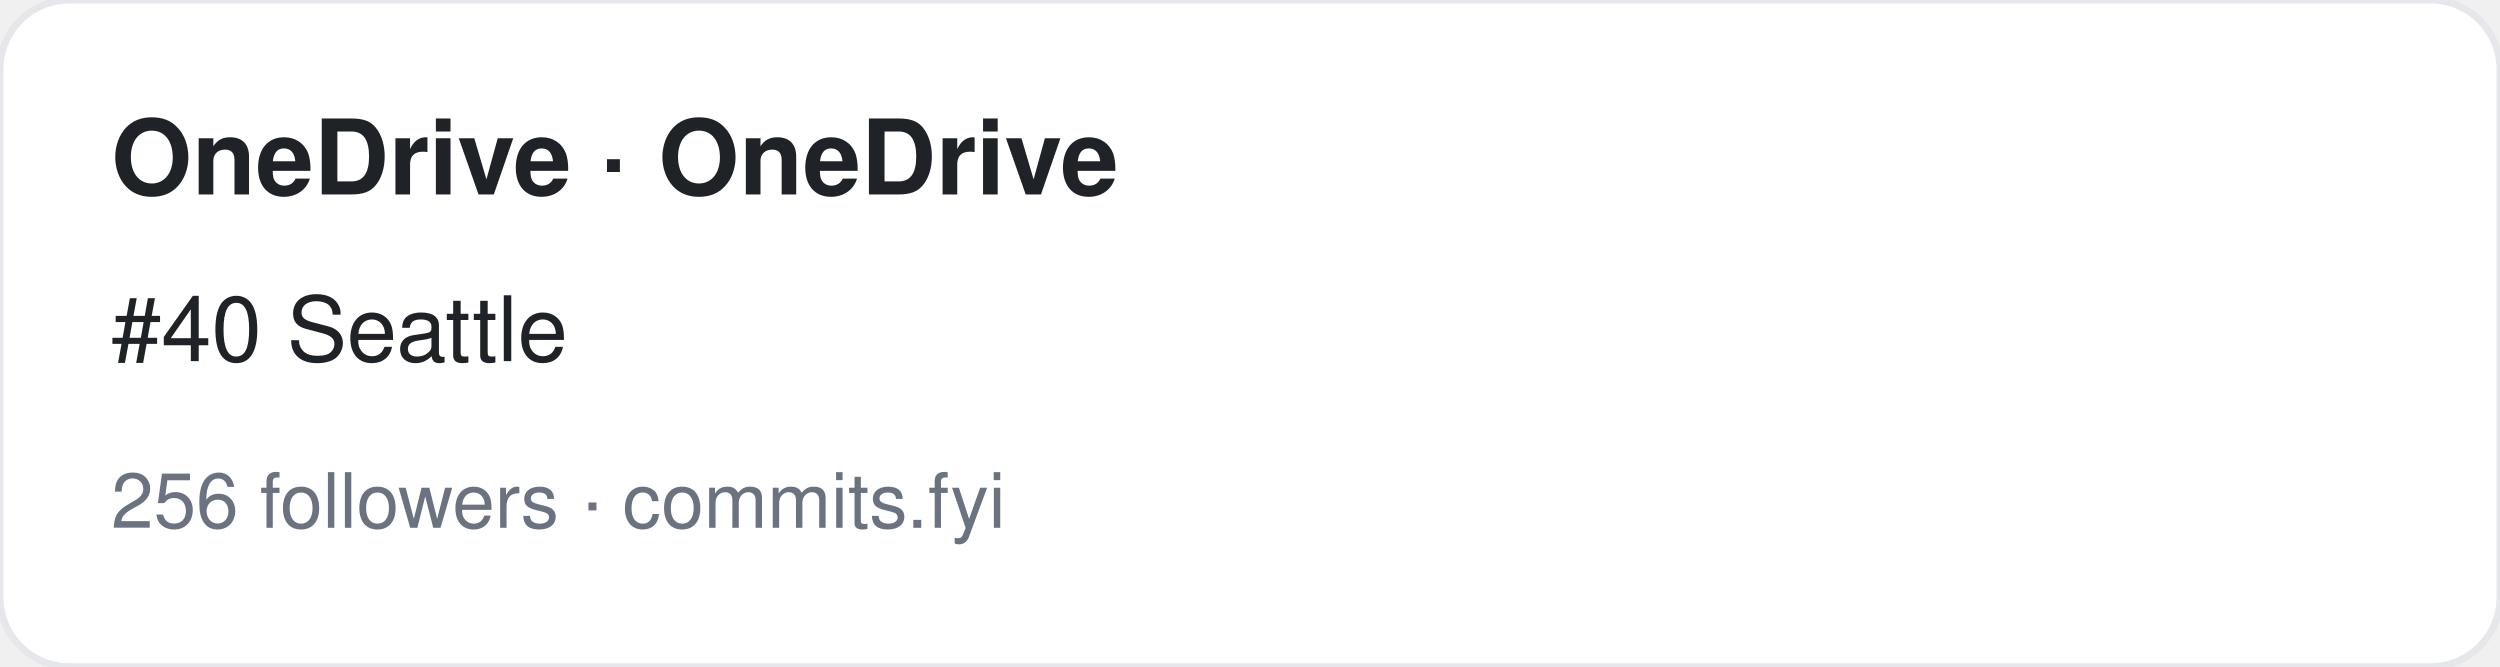
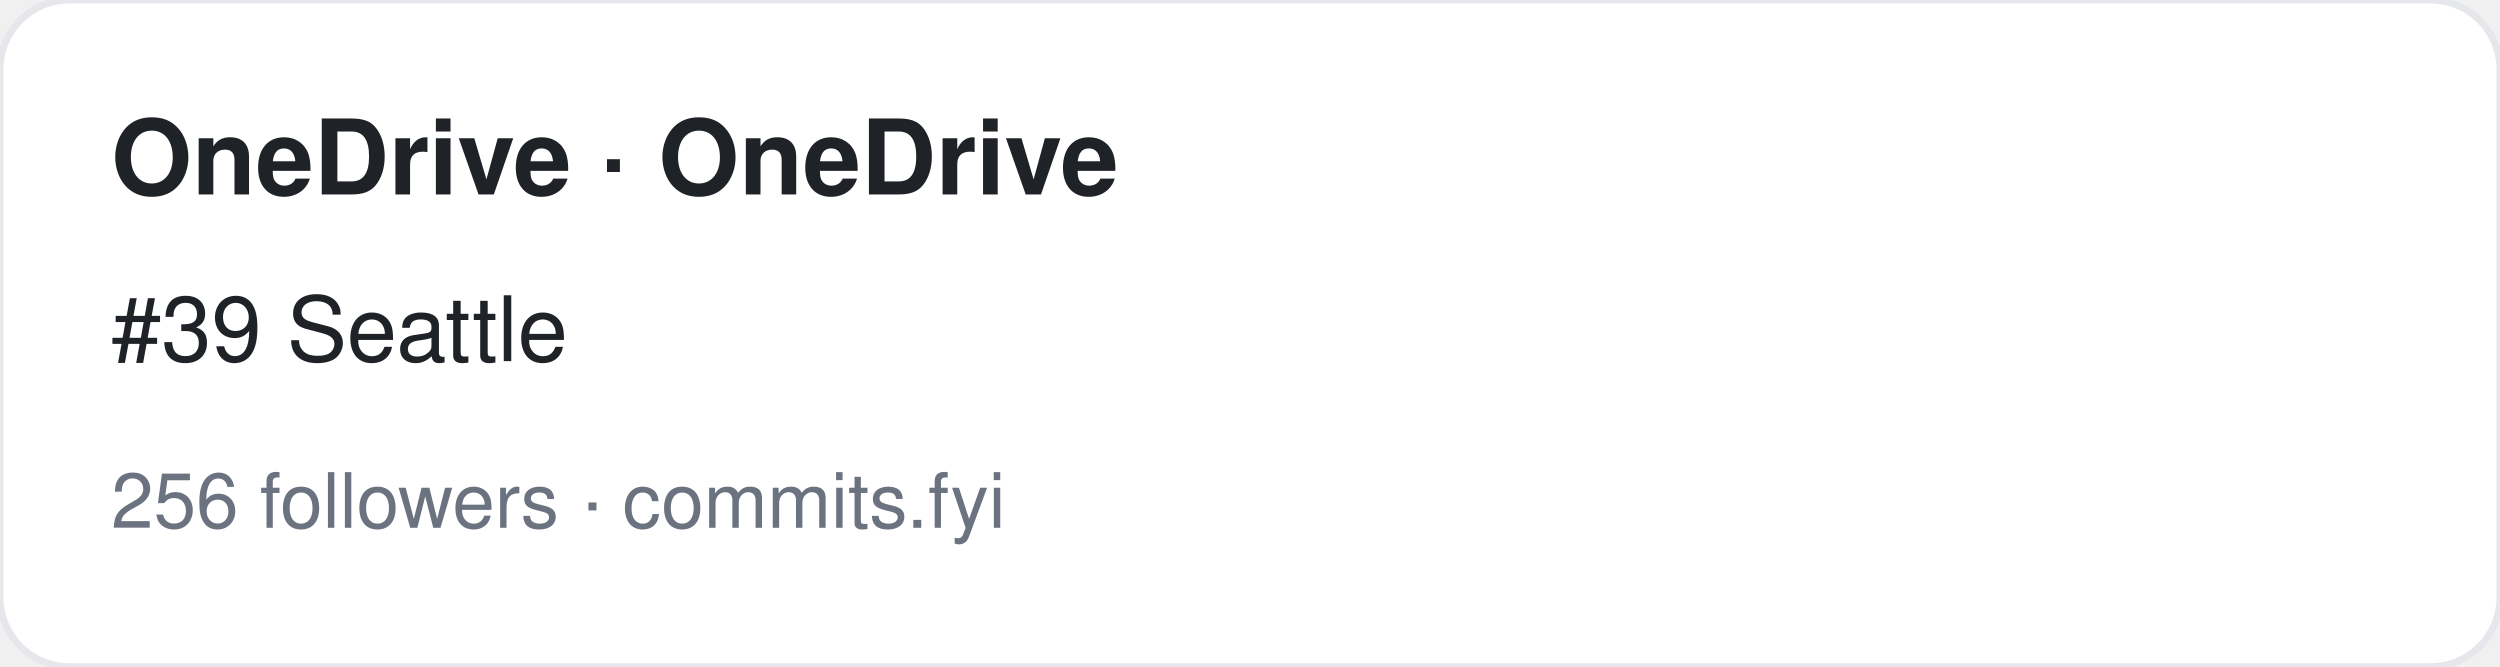
<svg xmlns="http://www.w3.org/2000/svg" width="360" height="96" viewBox="0 0 360 96" font-family="-apple-system,BlinkMacSystemFont,Segoe UI,Helvetica,Arial,sans-serif">
  <rect width="360" height="96" rx="10" fill="#ffffff" stroke="#e5e7eb" />
  <text x="16" y="28" font-size="15" font-weight="700" fill="#1f2328">OneDrive · OneDrive</text>
-   <text x="16" y="52" font-size="13" fill="#1f2328">#40 Seattle</text>
+   <text x="16" y="52" font-size="13" fill="#1f2328">#39 Seattle</text>
  <text x="16" y="76" font-size="11" fill="#6b7280">256 followers · commits.fyi</text>
</svg>
